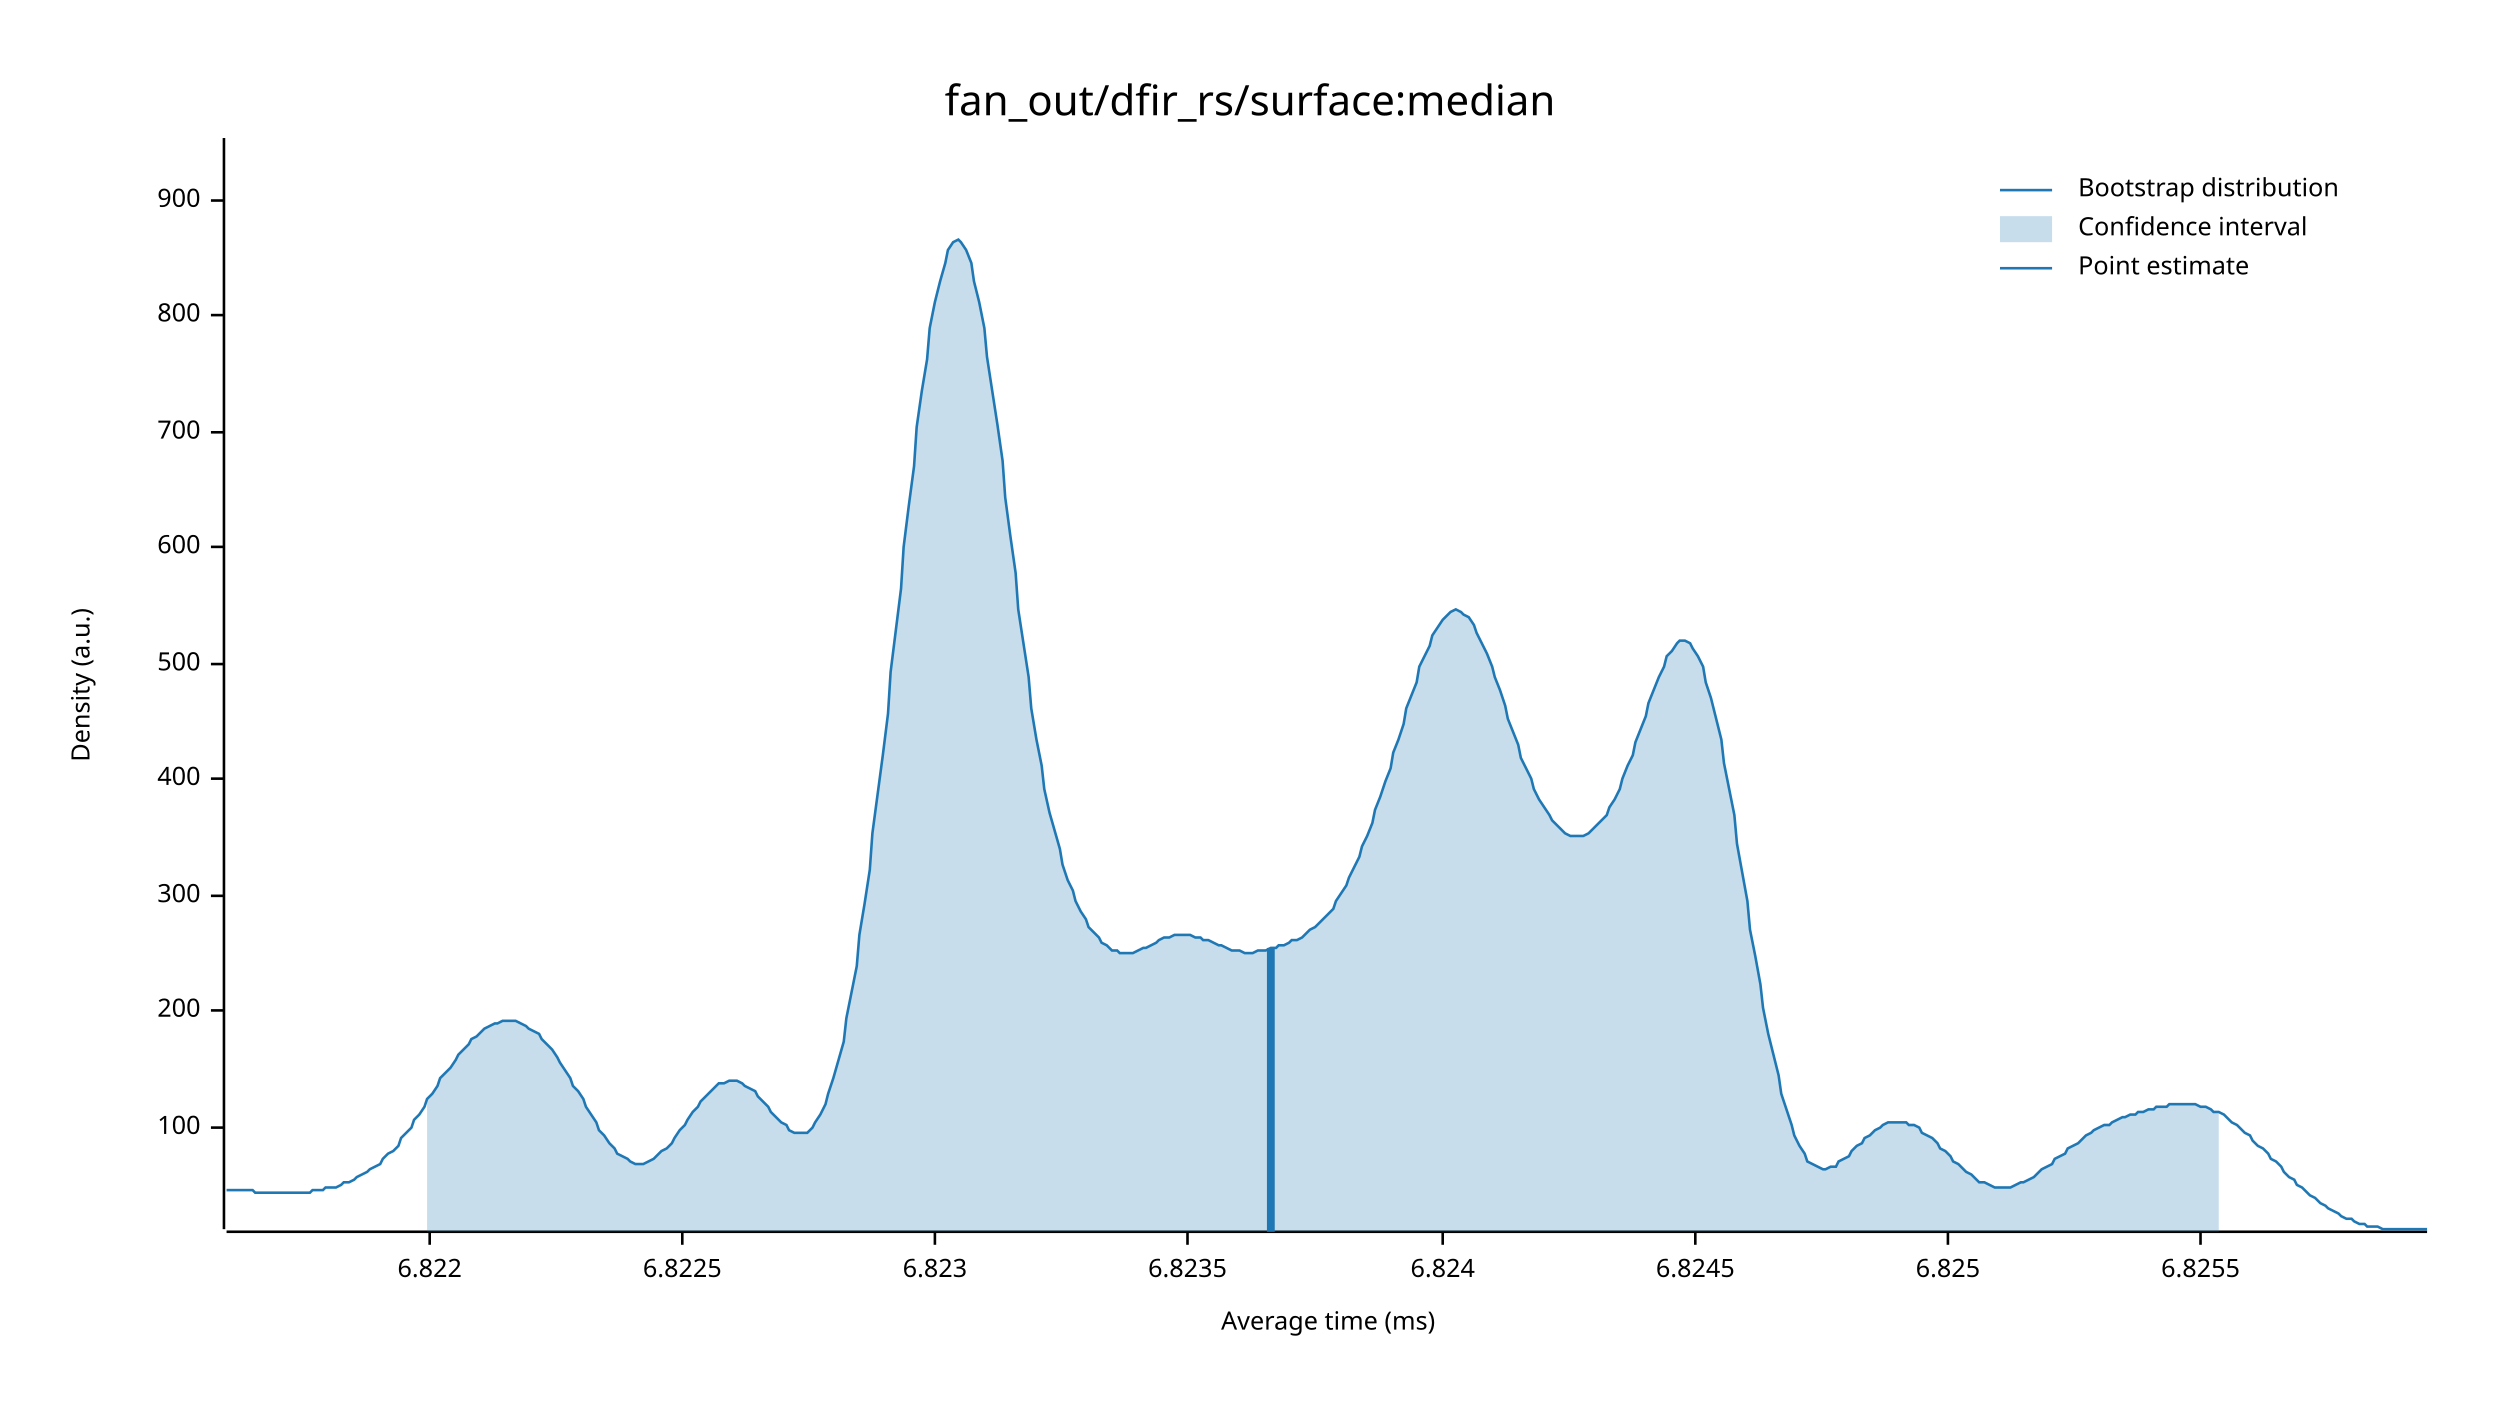
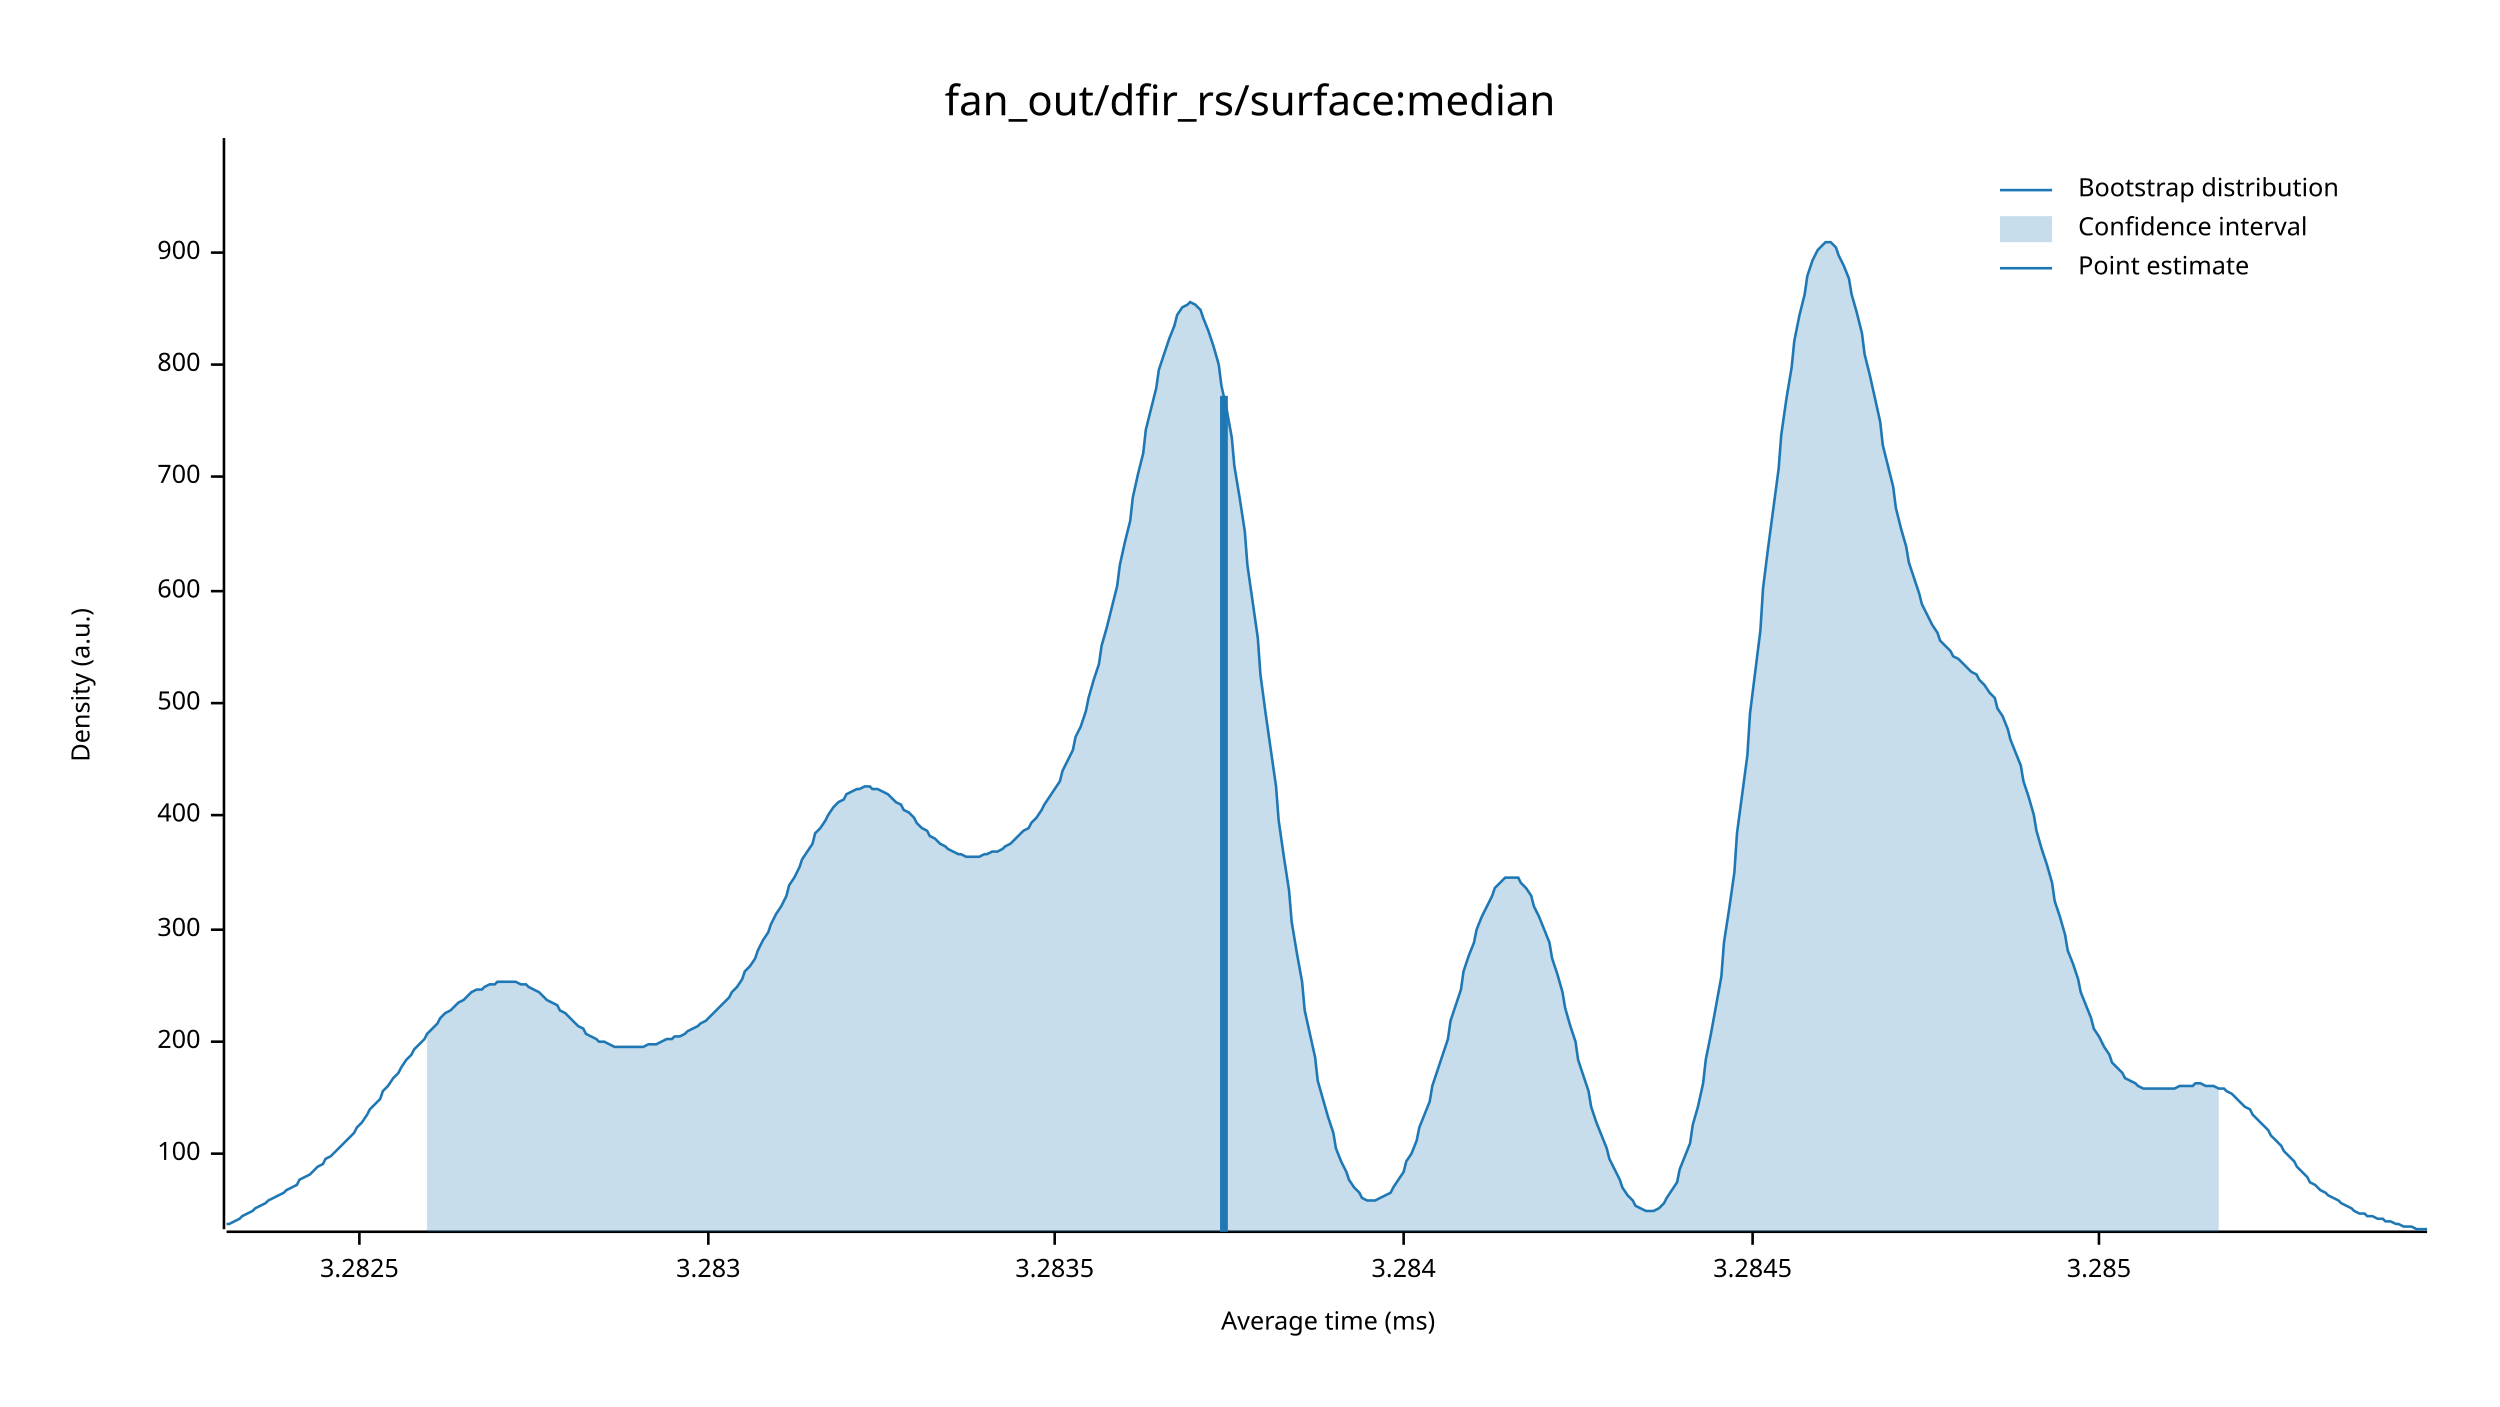
<svg xmlns="http://www.w3.org/2000/svg" width="960" height="540" viewBox="0 0 960 540">
  <text x="480" y="32" dy="0.76em" text-anchor="middle" font-family="sans-serif" font-size="16.129" opacity="1" fill="#000000">
fan_out/dfir_rs/surface:median
</text>
  <text x="27" y="263" dy="0.76em" text-anchor="middle" font-family="sans-serif" font-size="9.677" opacity="1" fill="#000000" transform="rotate(270, 27, 263)">
Density (a.u.)
</text>
  <text x="510" y="513" dy="-0.5ex" text-anchor="middle" font-family="sans-serif" font-size="9.677" opacity="1" fill="#000000">
Average time (ms)
</text>
  <polyline fill="none" opacity="1" stroke="#000000" stroke-width="1" points="86,53 86,472 " />
-   <text x="77" y="433" dy="0.5ex" text-anchor="end" font-family="sans-serif" font-size="9.677" opacity="1" fill="#000000">
+   <text x="77" y="443" dy="0.5ex" text-anchor="end" font-family="sans-serif" font-size="9.677" opacity="1" fill="#000000">
100
</text>
-   <polyline fill="none" opacity="1" stroke="#000000" stroke-width="1" points="81,433 86,433 " />
-   <text x="77" y="388" dy="0.5ex" text-anchor="end" font-family="sans-serif" font-size="9.677" opacity="1" fill="#000000">
+   <polyline fill="none" opacity="1" stroke="#000000" stroke-width="1" points="81,443 86,443 " />
+   <text x="77" y="400" dy="0.5ex" text-anchor="end" font-family="sans-serif" font-size="9.677" opacity="1" fill="#000000">
200
</text>
-   <polyline fill="none" opacity="1" stroke="#000000" stroke-width="1" points="81,388 86,388 " />
-   <text x="77" y="344" dy="0.5ex" text-anchor="end" font-family="sans-serif" font-size="9.677" opacity="1" fill="#000000">
+   <polyline fill="none" opacity="1" stroke="#000000" stroke-width="1" points="81,400 86,400 " />
+   <text x="77" y="357" dy="0.5ex" text-anchor="end" font-family="sans-serif" font-size="9.677" opacity="1" fill="#000000">
300
</text>
-   <polyline fill="none" opacity="1" stroke="#000000" stroke-width="1" points="81,344 86,344 " />
-   <text x="77" y="299" dy="0.5ex" text-anchor="end" font-family="sans-serif" font-size="9.677" opacity="1" fill="#000000">
+   <polyline fill="none" opacity="1" stroke="#000000" stroke-width="1" points="81,357 86,357 " />
+   <text x="77" y="313" dy="0.5ex" text-anchor="end" font-family="sans-serif" font-size="9.677" opacity="1" fill="#000000">
400
</text>
-   <polyline fill="none" opacity="1" stroke="#000000" stroke-width="1" points="81,299 86,299 " />
-   <text x="77" y="255" dy="0.5ex" text-anchor="end" font-family="sans-serif" font-size="9.677" opacity="1" fill="#000000">
+   <polyline fill="none" opacity="1" stroke="#000000" stroke-width="1" points="81,313 86,313 " />
+   <text x="77" y="270" dy="0.5ex" text-anchor="end" font-family="sans-serif" font-size="9.677" opacity="1" fill="#000000">
500
</text>
-   <polyline fill="none" opacity="1" stroke="#000000" stroke-width="1" points="81,255 86,255 " />
-   <text x="77" y="210" dy="0.5ex" text-anchor="end" font-family="sans-serif" font-size="9.677" opacity="1" fill="#000000">
+   <polyline fill="none" opacity="1" stroke="#000000" stroke-width="1" points="81,270 86,270 " />
+   <text x="77" y="227" dy="0.5ex" text-anchor="end" font-family="sans-serif" font-size="9.677" opacity="1" fill="#000000">
600
</text>
-   <polyline fill="none" opacity="1" stroke="#000000" stroke-width="1" points="81,210 86,210 " />
-   <text x="77" y="166" dy="0.5ex" text-anchor="end" font-family="sans-serif" font-size="9.677" opacity="1" fill="#000000">
+   <polyline fill="none" opacity="1" stroke="#000000" stroke-width="1" points="81,227 86,227 " />
+   <text x="77" y="183" dy="0.5ex" text-anchor="end" font-family="sans-serif" font-size="9.677" opacity="1" fill="#000000">
700
</text>
-   <polyline fill="none" opacity="1" stroke="#000000" stroke-width="1" points="81,166 86,166 " />
-   <text x="77" y="121" dy="0.5ex" text-anchor="end" font-family="sans-serif" font-size="9.677" opacity="1" fill="#000000">
+   <polyline fill="none" opacity="1" stroke="#000000" stroke-width="1" points="81,183 86,183 " />
+   <text x="77" y="140" dy="0.5ex" text-anchor="end" font-family="sans-serif" font-size="9.677" opacity="1" fill="#000000">
800
</text>
-   <polyline fill="none" opacity="1" stroke="#000000" stroke-width="1" points="81,121 86,121 " />
-   <text x="77" y="77" dy="0.5ex" text-anchor="end" font-family="sans-serif" font-size="9.677" opacity="1" fill="#000000">
+   <polyline fill="none" opacity="1" stroke="#000000" stroke-width="1" points="81,140 86,140 " />
+   <text x="77" y="97" dy="0.5ex" text-anchor="end" font-family="sans-serif" font-size="9.677" opacity="1" fill="#000000">
900
</text>
-   <polyline fill="none" opacity="1" stroke="#000000" stroke-width="1" points="81,77 86,77 " />
+   <polyline fill="none" opacity="1" stroke="#000000" stroke-width="1" points="81,97 86,97 " />
  <polyline fill="none" opacity="1" stroke="#000000" stroke-width="1" points="87,473 932,473 " />
-   <text x="165" y="483" dy="0.76em" text-anchor="middle" font-family="sans-serif" font-size="9.677" opacity="1" fill="#000000">
- 6.822
+   <text x="138" y="483" dy="0.76em" text-anchor="middle" font-family="sans-serif" font-size="9.677" opacity="1" fill="#000000">
+ 3.2825
</text>
-   <polyline fill="none" opacity="1" stroke="#000000" stroke-width="1" points="165,473 165,478 " />
-   <text x="262" y="483" dy="0.76em" text-anchor="middle" font-family="sans-serif" font-size="9.677" opacity="1" fill="#000000">
- 6.8225
+   <polyline fill="none" opacity="1" stroke="#000000" stroke-width="1" points="138,473 138,478 " />
+   <text x="272" y="483" dy="0.76em" text-anchor="middle" font-family="sans-serif" font-size="9.677" opacity="1" fill="#000000">
+ 3.283
</text>
-   <polyline fill="none" opacity="1" stroke="#000000" stroke-width="1" points="262,473 262,478 " />
-   <text x="359" y="483" dy="0.76em" text-anchor="middle" font-family="sans-serif" font-size="9.677" opacity="1" fill="#000000">
- 6.823
+   <polyline fill="none" opacity="1" stroke="#000000" stroke-width="1" points="272,473 272,478 " />
+   <text x="405" y="483" dy="0.76em" text-anchor="middle" font-family="sans-serif" font-size="9.677" opacity="1" fill="#000000">
+ 3.2835
</text>
-   <polyline fill="none" opacity="1" stroke="#000000" stroke-width="1" points="359,473 359,478 " />
-   <text x="456" y="483" dy="0.76em" text-anchor="middle" font-family="sans-serif" font-size="9.677" opacity="1" fill="#000000">
- 6.8235
+   <polyline fill="none" opacity="1" stroke="#000000" stroke-width="1" points="405,473 405,478 " />
+   <text x="539" y="483" dy="0.76em" text-anchor="middle" font-family="sans-serif" font-size="9.677" opacity="1" fill="#000000">
+ 3.284
</text>
-   <polyline fill="none" opacity="1" stroke="#000000" stroke-width="1" points="456,473 456,478 " />
-   <text x="554" y="483" dy="0.76em" text-anchor="middle" font-family="sans-serif" font-size="9.677" opacity="1" fill="#000000">
- 6.824
+   <polyline fill="none" opacity="1" stroke="#000000" stroke-width="1" points="539,473 539,478 " />
+   <text x="673" y="483" dy="0.76em" text-anchor="middle" font-family="sans-serif" font-size="9.677" opacity="1" fill="#000000">
+ 3.2845
</text>
-   <polyline fill="none" opacity="1" stroke="#000000" stroke-width="1" points="554,473 554,478 " />
-   <text x="651" y="483" dy="0.76em" text-anchor="middle" font-family="sans-serif" font-size="9.677" opacity="1" fill="#000000">
- 6.8245
+   <polyline fill="none" opacity="1" stroke="#000000" stroke-width="1" points="673,473 673,478 " />
+   <text x="806" y="483" dy="0.76em" text-anchor="middle" font-family="sans-serif" font-size="9.677" opacity="1" fill="#000000">
+ 3.285
</text>
-   <polyline fill="none" opacity="1" stroke="#000000" stroke-width="1" points="651,473 651,478 " />
-   <text x="748" y="483" dy="0.76em" text-anchor="middle" font-family="sans-serif" font-size="9.677" opacity="1" fill="#000000">
- 6.825
- </text>
-   <polyline fill="none" opacity="1" stroke="#000000" stroke-width="1" points="748,473 748,478 " />
-   <text x="845" y="483" dy="0.76em" text-anchor="middle" font-family="sans-serif" font-size="9.677" opacity="1" fill="#000000">
- 6.8255
- </text>
-   <polyline fill="none" opacity="1" stroke="#000000" stroke-width="1" points="845,473 845,478 " />
-   <polyline fill="none" opacity="1" stroke="#1F78B4" stroke-width="1" points="87,457 88,457 90,457 92,457 93,457 95,457 97,457 98,458 100,458 102,458 103,458 105,458 107,458 109,458 110,458 112,458 114,458 115,458 117,458 119,458 120,457 122,457 124,457 125,456 127,456 129,456 131,455 132,454 134,454 136,453 137,452 139,451 141,450 142,449 144,448 146,447 147,445 149,443 151,442 153,440 154,437 156,435 158,433 159,430 161,428 163,425 164,422 166,420 168,417 169,414 171,412 173,410 175,407 176,405 178,403 180,401 181,399 183,398 185,396 186,395 188,394 190,393 191,393 193,392 195,392 197,392 198,392 200,393 202,394 203,395 205,396 207,397 208,399 210,401 212,403 214,406 215,408 217,411 219,414 220,417 222,419 224,422 225,425 227,428 229,431 230,434 232,436 234,439 236,441 237,443 239,444 241,445 242,446 244,447 246,447 247,447 249,446 251,445 252,444 254,442 256,441 258,439 259,437 261,434 263,432 264,430 266,427 268,425 269,423 271,421 273,419 274,418 276,416 278,416 280,415 281,415 283,415 285,416 286,417 288,418 290,419 291,421 293,423 295,425 296,427 298,429 300,431 302,432 303,434 305,435 307,435 308,435 310,435 312,433 313,431 315,428 317,424 318,420 320,414 322,407 324,400 325,391 327,381 329,371 330,359 332,347 334,334 335,320 337,305 339,290 341,274 342,258 344,242 346,226 347,210 349,194 351,179 352,164 354,150 356,138 357,126 359,116 361,108 363,101 364,96 366,93 368,92 369,93 371,96 373,101 374,108 376,116 378,126 379,137 381,150 383,163 385,177 386,191 388,206 390,220 391,234 393,247 395,260 396,272 398,284 400,294 401,303 403,312 405,319 407,326 408,332 410,338 412,342 413,346 415,350 417,353 418,356 420,358 422,360 423,362 425,363 427,365 429,365 430,366 432,366 434,366 435,366 437,365 439,364 440,364 442,363 444,362 445,361 447,360 449,360 451,359 452,359 454,359 456,359 457,359 459,360 461,360 462,361 464,361 466,362 468,363 469,363 471,364 473,365 474,365 476,365 478,366 479,366 481,366 483,365 484,365 486,365 488,364 490,364 491,363 493,363 495,362 496,361 498,361 500,360 501,359 503,357 505,356 506,355 508,353 510,351 512,349 513,346 515,343 517,340 518,337 520,333 522,329 523,325 525,321 527,316 528,311 530,306 532,300 534,295 535,289 537,284 539,278 540,272 542,267 544,262 545,256 547,252 549,248 550,244 552,241 554,238 556,236 557,235 559,234 561,235 562,236 564,237 566,240 567,243 569,247 571,251 573,256 574,260 576,265 578,271 579,276 581,281 583,286 584,291 586,295 588,299 589,303 591,307 593,310 595,313 596,315 598,317 600,319 601,320 603,321 605,321 606,321 608,321 610,320 611,319 613,317 615,315 617,313 618,310 620,307 622,303 623,299 625,294 627,290 628,285 630,280 632,275 633,270 635,265 637,260 639,256 640,252 642,250 644,247 645,246 647,246 649,247 650,249 652,252 654,256 655,262 657,268 659,276 661,284 662,293 664,303 666,313 667,324 669,335 671,346 672,357 674,367 676,378 677,387 679,397 681,405 683,413 684,420 686,426 688,432 689,436 691,440 693,443 694,446 696,447 698,448 700,449 701,449 703,448 705,448 706,446 708,445 710,444 711,442 713,440 715,439 716,437 718,436 720,434 722,433 723,432 725,431 727,431 728,431 730,431 732,431 733,432 735,432 737,433 738,435 740,436 742,437 744,439 745,441 747,442 749,444 750,446 752,447 754,449 755,450 757,451 759,453 760,454 762,454 764,455 766,456 767,456 769,456 771,456 772,456 774,455 776,454 777,454 779,453 781,452 782,451 784,449 786,448 788,447 789,445 791,444 793,443 794,441 796,440 798,439 799,438 801,436 803,435 804,434 806,433 808,432 810,432 811,431 813,430 815,429 816,429 818,428 820,428 821,427 823,427 825,426 827,426 828,425 830,425 832,425 833,424 835,424 837,424 838,424 840,424 842,424 843,424 845,425 847,425 849,426 850,427 852,427 854,428 855,429 857,431 859,432 860,433 862,435 864,436 865,438 867,440 869,441 871,443 872,445 874,446 876,448 877,450 879,452 881,453 882,455 884,456 886,458 887,459 889,460 891,462 893,463 894,464 896,465 898,466 899,467 901,468 903,468 904,469 906,470 908,470 909,471 911,471 913,471 915,472 916,472 918,472 920,472 921,472 923,472 925,472 926,472 928,472 930,472 932,472 " />
-   <polygon opacity="0.25" fill="#1F78B4" points="164,422 166,420 168,417 169,414 171,412 173,410 175,407 176,405 178,403 180,401 181,399 183,398 185,396 186,395 188,394 190,393 191,393 193,392 195,392 197,392 198,392 200,393 202,394 203,395 205,396 207,397 208,399 210,401 212,403 214,406 215,408 217,411 219,414 220,417 222,419 224,422 225,425 227,428 229,431 230,434 232,436 234,439 236,441 237,443 239,444 241,445 242,446 244,447 246,447 247,447 249,446 251,445 252,444 254,442 256,441 258,439 259,437 261,434 263,432 264,430 266,427 268,425 269,423 271,421 273,419 274,418 276,416 278,416 280,415 281,415 283,415 285,416 286,417 288,418 290,419 291,421 293,423 295,425 296,427 298,429 300,431 302,432 303,434 305,435 307,435 308,435 310,435 312,433 313,431 315,428 317,424 318,420 320,414 322,407 324,400 325,391 327,381 329,371 330,359 332,347 334,334 335,320 337,305 339,290 341,274 342,258 344,242 346,226 347,210 349,194 351,179 352,164 354,150 356,138 357,126 359,116 361,108 363,101 364,96 366,93 368,92 369,93 371,96 373,101 374,108 376,116 378,126 379,137 381,150 383,163 385,177 386,191 388,206 390,220 391,234 393,247 395,260 396,272 398,284 400,294 401,303 403,312 405,319 407,326 408,332 410,338 412,342 413,346 415,350 417,353 418,356 420,358 422,360 423,362 425,363 427,365 429,365 430,366 432,366 434,366 435,366 437,365 439,364 440,364 442,363 444,362 445,361 447,360 449,360 451,359 452,359 454,359 456,359 457,359 459,360 461,360 462,361 464,361 466,362 468,363 469,363 471,364 473,365 474,365 476,365 478,366 479,366 481,366 483,365 484,365 486,365 488,364 490,364 491,363 493,363 495,362 496,361 498,361 500,360 501,359 503,357 505,356 506,355 508,353 510,351 512,349 513,346 515,343 517,340 518,337 520,333 522,329 523,325 525,321 527,316 528,311 530,306 532,300 534,295 535,289 537,284 539,278 540,272 542,267 544,262 545,256 547,252 549,248 550,244 552,241 554,238 556,236 557,235 559,234 561,235 562,236 564,237 566,240 567,243 569,247 571,251 573,256 574,260 576,265 578,271 579,276 581,281 583,286 584,291 586,295 588,299 589,303 591,307 593,310 595,313 596,315 598,317 600,319 601,320 603,321 605,321 606,321 608,321 610,320 611,319 613,317 615,315 617,313 618,310 620,307 622,303 623,299 625,294 627,290 628,285 630,280 632,275 633,270 635,265 637,260 639,256 640,252 642,250 644,247 645,246 647,246 649,247 650,249 652,252 654,256 655,262 657,268 659,276 661,284 662,293 664,303 666,313 667,324 669,335 671,346 672,357 674,367 676,378 677,387 679,397 681,405 683,413 684,420 686,426 688,432 689,436 691,440 693,443 694,446 696,447 698,448 700,449 701,449 703,448 705,448 706,446 708,445 710,444 711,442 713,440 715,439 716,437 718,436 720,434 722,433 723,432 725,431 727,431 728,431 730,431 732,431 733,432 735,432 737,433 738,435 740,436 742,437 744,439 745,441 747,442 749,444 750,446 752,447 754,449 755,450 757,451 759,453 760,454 762,454 764,455 766,456 767,456 769,456 771,456 772,456 774,455 776,454 777,454 779,453 781,452 782,451 784,449 786,448 788,447 789,445 791,444 793,443 794,441 796,440 798,439 799,438 801,436 803,435 804,434 806,433 808,432 810,432 811,431 813,430 815,429 816,429 818,428 820,428 821,427 823,427 825,426 827,426 828,425 830,425 832,425 833,424 835,424 837,424 838,424 840,424 842,424 843,424 845,425 847,425 849,426 850,427 852,427 852,473 164,473 " />
-   <polyline fill="none" opacity="1" stroke="#1F78B4" stroke-width="3" points="488,473 488,364 " />
+   <polyline fill="none" opacity="1" stroke="#000000" stroke-width="1" points="806,473 806,478 " />
+   <polyline fill="none" opacity="1" stroke="#1F78B4" stroke-width="1" points="87,470 88,470 90,469 92,468 93,467 95,466 97,465 98,464 100,463 102,462 103,461 105,460 107,459 109,458 110,457 112,456 114,455 115,453 117,452 119,451 120,450 122,448 124,447 125,445 127,444 129,442 131,440 132,439 134,437 136,435 137,433 139,431 141,428 142,426 144,424 146,422 147,419 149,417 151,414 153,412 154,410 156,407 158,405 159,403 161,401 163,399 164,397 166,395 168,393 169,391 171,389 173,388 175,386 176,385 178,384 180,382 181,381 183,380 185,380 186,379 188,378 190,378 191,377 193,377 195,377 197,377 198,377 200,378 202,378 203,379 205,380 207,381 208,382 210,384 212,385 214,386 215,388 217,389 219,391 220,392 222,394 224,395 225,397 227,398 229,399 230,400 232,400 234,401 236,402 237,402 239,402 241,402 242,402 244,402 246,402 247,402 249,401 251,401 252,401 254,400 256,399 258,399 259,398 261,398 263,397 264,396 266,395 268,394 269,393 271,392 273,390 274,389 276,387 278,385 280,383 281,381 283,379 285,376 286,373 288,371 290,368 291,365 293,361 295,358 296,355 298,351 300,348 302,344 303,340 305,337 307,333 308,330 310,327 312,324 313,320 315,318 317,315 318,313 320,310 322,308 324,307 325,305 327,304 329,303 330,303 332,302 334,302 335,303 337,303 339,304 341,305 342,306 344,308 346,309 347,311 349,312 351,314 352,316 354,318 356,319 357,321 359,322 361,324 363,325 364,326 366,327 368,328 369,328 371,329 373,329 374,329 376,329 378,328 379,328 381,327 383,327 385,326 386,325 388,324 390,322 391,321 393,319 395,318 396,316 398,314 400,311 401,309 403,306 405,303 407,300 408,296 410,292 412,288 413,283 415,279 417,273 418,268 420,261 422,255 423,248 425,241 427,233 429,225 430,217 432,208 434,200 435,191 437,182 439,174 440,165 442,157 444,149 445,142 447,136 449,130 451,125 452,121 454,118 456,117 457,116 459,117 461,119 462,122 464,127 466,133 468,140 469,148 471,157 473,168 474,179 476,191 478,204 479,217 481,231 483,245 484,259 486,274 488,288 490,302 491,315 493,329 495,342 496,354 498,366 500,377 501,388 503,397 505,406 506,415 508,422 510,429 512,435 513,441 515,446 517,450 518,453 520,456 522,458 523,460 525,461 527,461 528,461 530,460 532,459 534,458 535,456 537,453 539,450 540,446 542,443 544,438 545,433 547,428 549,423 550,417 552,411 554,405 556,399 557,392 559,386 561,380 562,373 564,367 566,362 567,357 569,352 571,348 573,344 574,341 576,339 578,337 579,337 581,337 583,337 584,339 586,341 588,344 589,348 591,352 593,357 595,362 596,368 598,374 600,381 601,387 603,394 605,400 606,407 608,413 610,419 611,425 613,431 615,436 617,441 618,445 620,449 622,453 623,456 625,459 627,461 628,463 630,464 632,465 633,465 635,465 637,464 639,462 640,460 642,457 644,454 645,449 647,444 649,439 650,432 652,425 654,416 655,407 657,397 659,386 661,375 662,362 664,349 666,335 667,320 669,305 671,290 672,274 674,258 676,242 677,226 679,210 681,195 683,180 684,167 686,153 688,141 689,131 691,121 693,113 694,106 696,100 698,96 700,94 701,93 703,93 705,95 706,98 708,102 710,107 711,113 713,120 715,128 716,136 718,144 720,153 722,162 723,171 725,179 727,187 728,195 730,203 732,210 733,216 735,222 737,228 738,232 740,236 742,240 744,243 745,246 747,248 749,250 750,252 752,253 754,255 755,256 757,258 759,259 760,261 762,263 764,266 766,268 767,272 769,275 771,280 772,284 774,289 776,294 777,300 779,306 781,313 782,319 784,326 786,332 788,339 789,346 791,352 793,359 794,365 796,370 798,376 799,381 801,386 803,391 804,395 806,398 808,402 810,405 811,408 813,410 815,412 816,414 818,415 820,416 821,417 823,418 825,418 827,418 828,418 830,418 832,418 833,418 835,418 837,417 838,417 840,417 842,417 843,416 845,416 847,417 849,417 850,417 852,418 854,418 855,419 857,420 859,422 860,423 862,425 864,426 865,428 867,430 869,432 871,434 872,436 874,438 876,440 877,442 879,444 881,446 882,448 884,450 886,452 887,454 889,455 891,457 893,458 894,459 896,460 898,461 899,462 901,463 903,464 904,465 906,466 908,466 909,467 911,467 913,468 915,468 916,469 918,469 920,470 921,470 923,471 925,471 926,471 928,472 930,472 932,472 " />
+   <polygon opacity="0.25" fill="#1F78B4" points="164,397 166,395 168,393 169,391 171,389 173,388 175,386 176,385 178,384 180,382 181,381 183,380 185,380 186,379 188,378 190,378 191,377 193,377 195,377 197,377 198,377 200,378 202,378 203,379 205,380 207,381 208,382 210,384 212,385 214,386 215,388 217,389 219,391 220,392 222,394 224,395 225,397 227,398 229,399 230,400 232,400 234,401 236,402 237,402 239,402 241,402 242,402 244,402 246,402 247,402 249,401 251,401 252,401 254,400 256,399 258,399 259,398 261,398 263,397 264,396 266,395 268,394 269,393 271,392 273,390 274,389 276,387 278,385 280,383 281,381 283,379 285,376 286,373 288,371 290,368 291,365 293,361 295,358 296,355 298,351 300,348 302,344 303,340 305,337 307,333 308,330 310,327 312,324 313,320 315,318 317,315 318,313 320,310 322,308 324,307 325,305 327,304 329,303 330,303 332,302 334,302 335,303 337,303 339,304 341,305 342,306 344,308 346,309 347,311 349,312 351,314 352,316 354,318 356,319 357,321 359,322 361,324 363,325 364,326 366,327 368,328 369,328 371,329 373,329 374,329 376,329 378,328 379,328 381,327 383,327 385,326 386,325 388,324 390,322 391,321 393,319 395,318 396,316 398,314 400,311 401,309 403,306 405,303 407,300 408,296 410,292 412,288 413,283 415,279 417,273 418,268 420,261 422,255 423,248 425,241 427,233 429,225 430,217 432,208 434,200 435,191 437,182 439,174 440,165 442,157 444,149 445,142 447,136 449,130 451,125 452,121 454,118 456,117 457,116 459,117 461,119 462,122 464,127 466,133 468,140 469,148 471,157 473,168 474,179 476,191 478,204 479,217 481,231 483,245 484,259 486,274 488,288 490,302 491,315 493,329 495,342 496,354 498,366 500,377 501,388 503,397 505,406 506,415 508,422 510,429 512,435 513,441 515,446 517,450 518,453 520,456 522,458 523,460 525,461 527,461 528,461 530,460 532,459 534,458 535,456 537,453 539,450 540,446 542,443 544,438 545,433 547,428 549,423 550,417 552,411 554,405 556,399 557,392 559,386 561,380 562,373 564,367 566,362 567,357 569,352 571,348 573,344 574,341 576,339 578,337 579,337 581,337 583,337 584,339 586,341 588,344 589,348 591,352 593,357 595,362 596,368 598,374 600,381 601,387 603,394 605,400 606,407 608,413 610,419 611,425 613,431 615,436 617,441 618,445 620,449 622,453 623,456 625,459 627,461 628,463 630,464 632,465 633,465 635,465 637,464 639,462 640,460 642,457 644,454 645,449 647,444 649,439 650,432 652,425 654,416 655,407 657,397 659,386 661,375 662,362 664,349 666,335 667,320 669,305 671,290 672,274 674,258 676,242 677,226 679,210 681,195 683,180 684,167 686,153 688,141 689,131 691,121 693,113 694,106 696,100 698,96 700,94 701,93 703,93 705,95 706,98 708,102 710,107 711,113 713,120 715,128 716,136 718,144 720,153 722,162 723,171 725,179 727,187 728,195 730,203 732,210 733,216 735,222 737,228 738,232 740,236 742,240 744,243 745,246 747,248 749,250 750,252 752,253 754,255 755,256 757,258 759,259 760,261 762,263 764,266 766,268 767,272 769,275 771,280 772,284 774,289 776,294 777,300 779,306 781,313 782,319 784,326 786,332 788,339 789,346 791,352 793,359 794,365 796,370 798,376 799,381 801,386 803,391 804,395 806,398 808,402 810,405 811,408 813,410 815,412 816,414 818,415 820,416 821,417 823,418 825,418 827,418 828,418 830,418 832,418 833,418 835,418 837,417 838,417 840,417 842,417 843,416 845,416 847,417 849,417 850,417 852,418 852,473 164,473 " />
+   <polyline fill="none" opacity="1" stroke="#1F78B4" stroke-width="3" points="470,473 470,152 " />
  <text x="798" y="68" dy="0.76em" text-anchor="start" font-family="sans-serif" font-size="9.677" opacity="1" fill="#000000">
Bootstrap distribution
</text>
  <text x="798" y="83" dy="0.76em" text-anchor="start" font-family="sans-serif" font-size="9.677" opacity="1" fill="#000000">
Confidence interval
</text>
  <text x="798" y="98" dy="0.76em" text-anchor="start" font-family="sans-serif" font-size="9.677" opacity="1" fill="#000000">
Point estimate
</text>
  <polyline fill="none" opacity="1" stroke="#1F78B4" stroke-width="1" points="768,73 788,73 " />
  <rect x="768" y="83" width="20" height="10" opacity="0.25" fill="#1F78B4" stroke="none" />
  <polyline fill="none" opacity="1" stroke="#1F78B4" stroke-width="1" points="768,103 788,103 " />
</svg>
